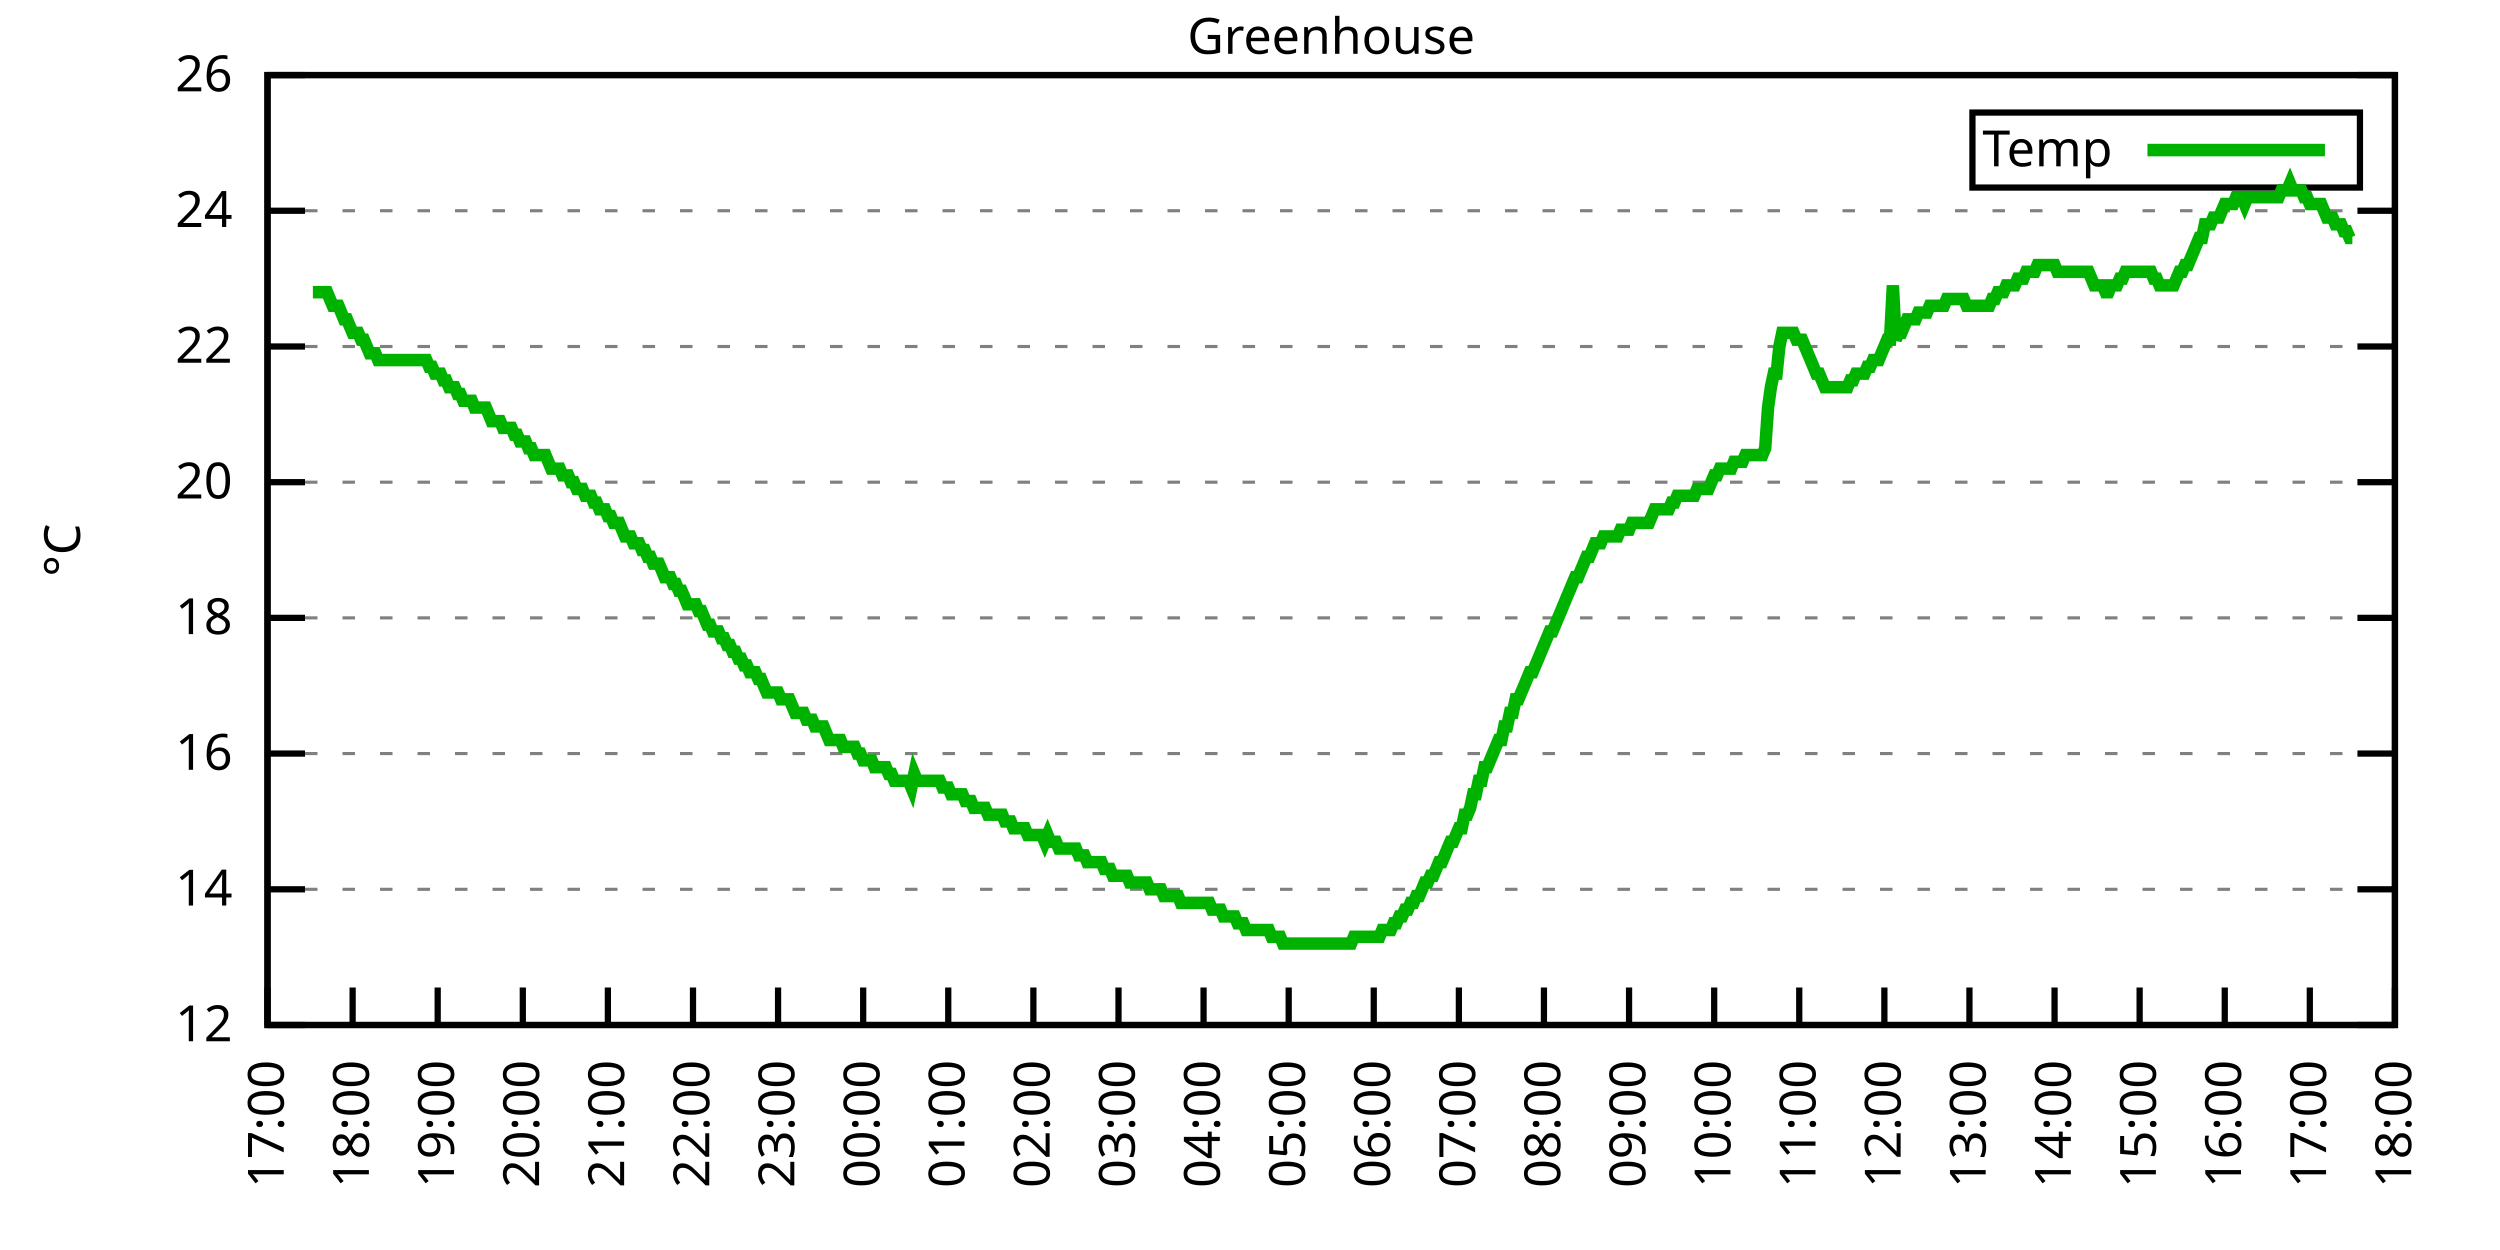
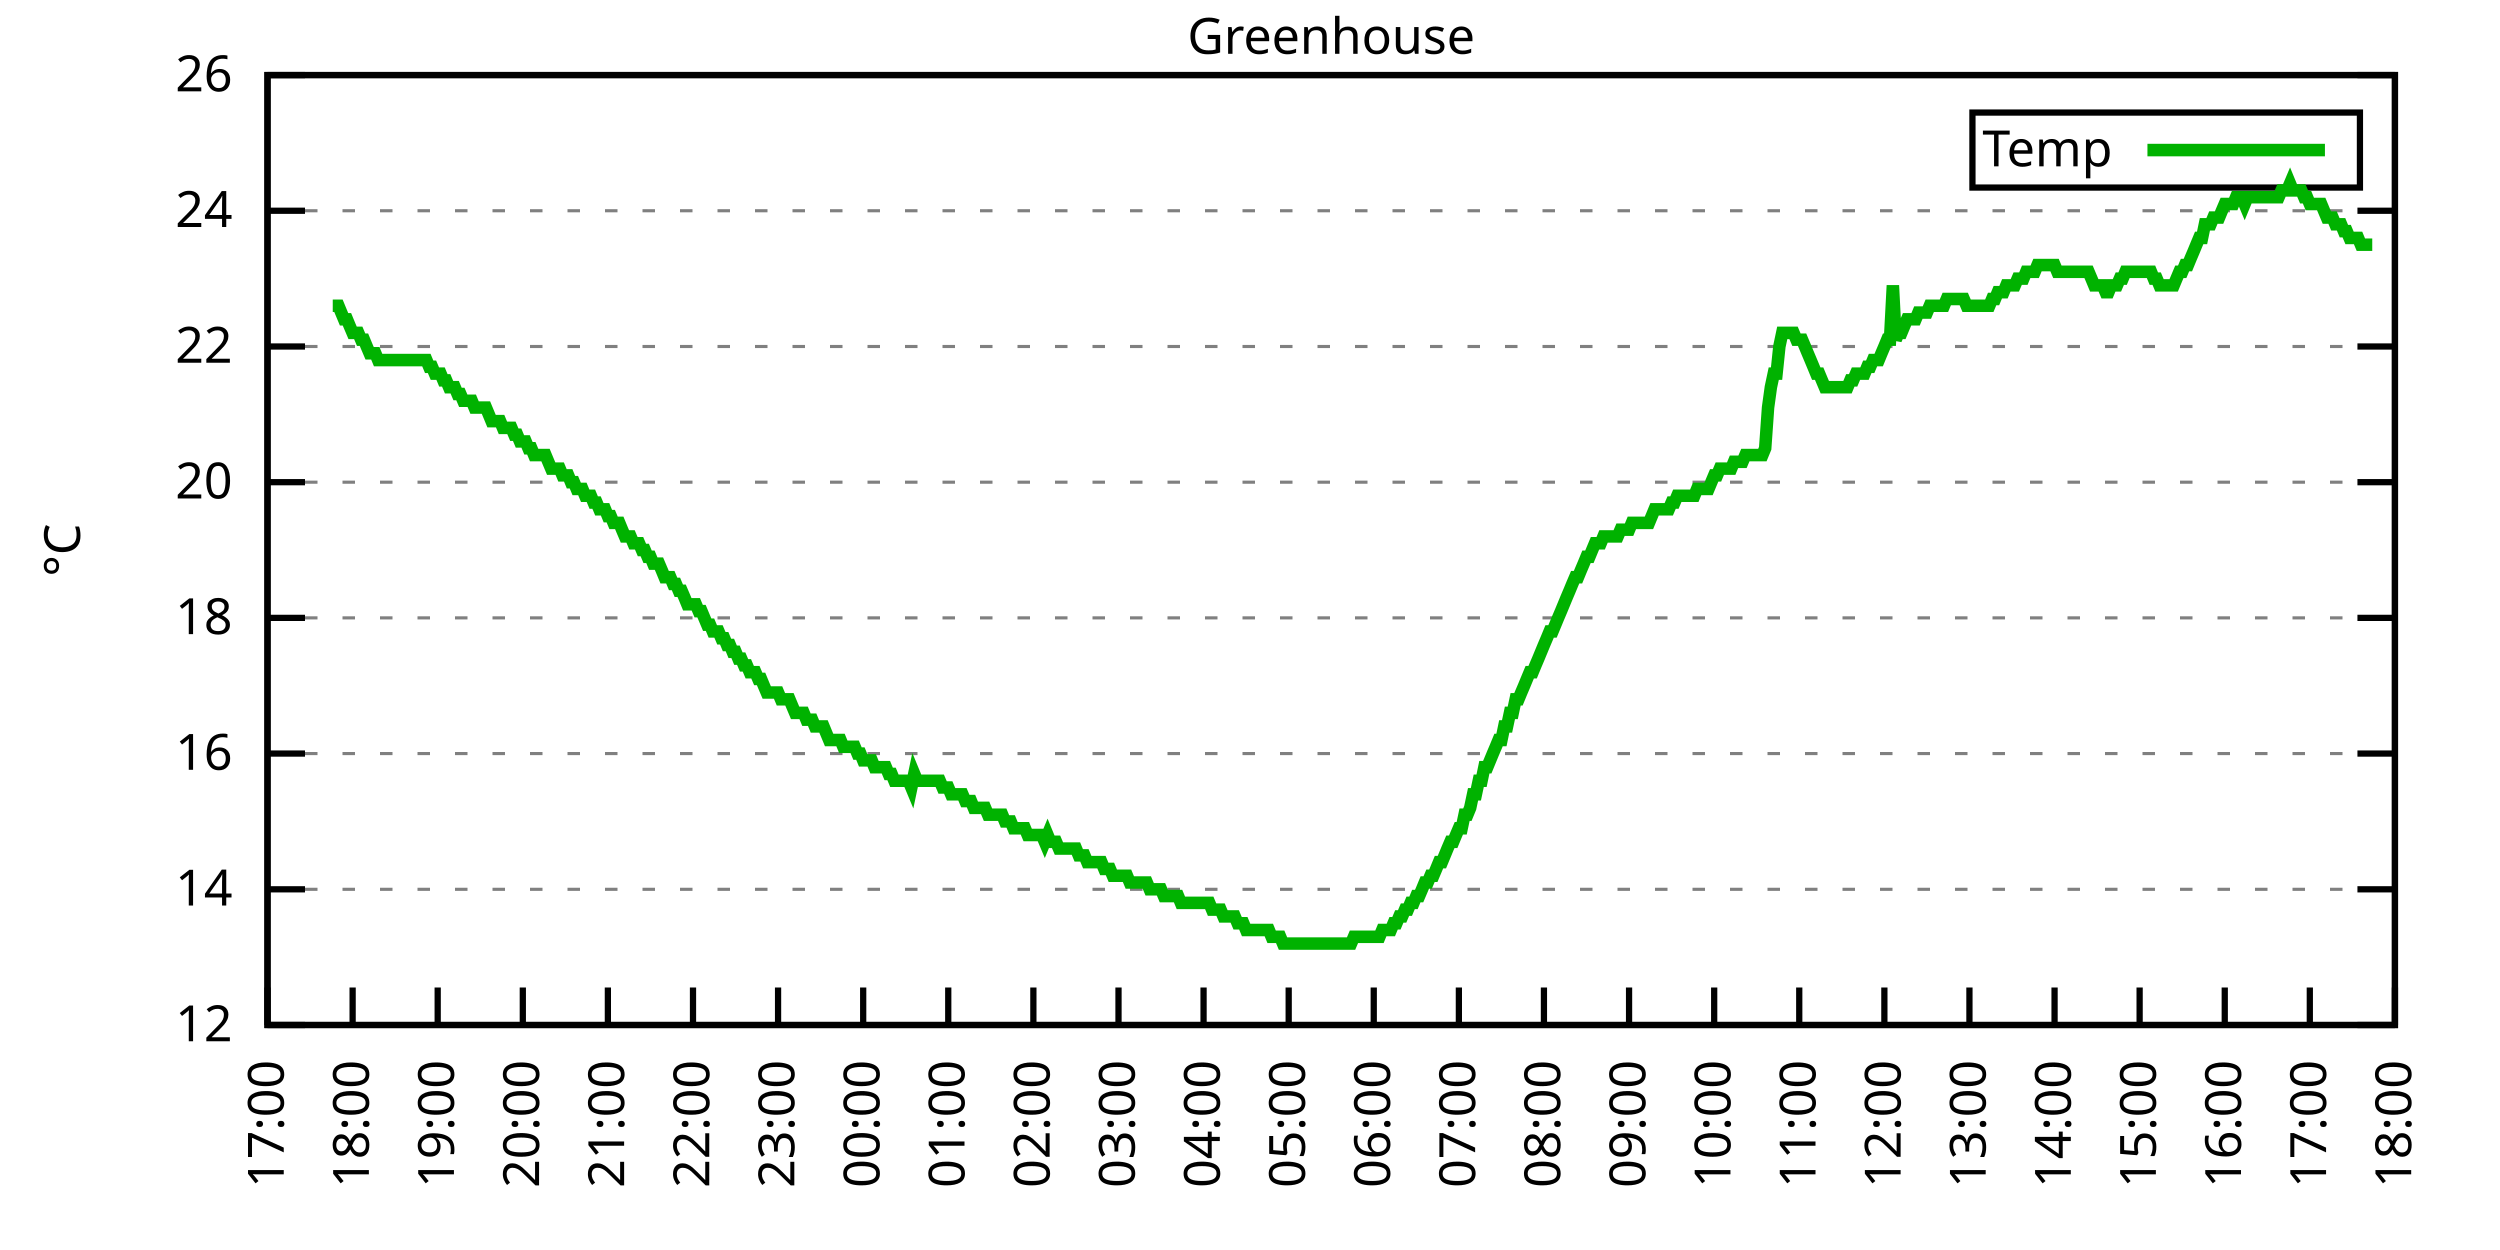
<svg xmlns="http://www.w3.org/2000/svg" xmlns:xlink="http://www.w3.org/1999/xlink" width="400" height="200" viewBox="0 0 400 200">
  <g id="gnuplot_canvas">
    <rect x="0" y="0" width="400" height="200" fill="none" />
    <defs>
      <circle id="gpDot" r="0.5" stroke-width="0.5" stroke="currentColor" />
      <path id="gpPt0" stroke-width="0.333" stroke="currentColor" d="M-1,0 h2 M0,-1 v2" />
      <path id="gpPt1" stroke-width="0.333" stroke="currentColor" d="M-1,-1 L1,1 M1,-1 L-1,1" />
      <path id="gpPt2" stroke-width="0.333" stroke="currentColor" d="M-1,0 L1,0 M0,-1 L0,1 M-1,-1 L1,1 M-1,1 L1,-1" />
      <rect id="gpPt3" stroke-width="0.333" stroke="currentColor" x="-1" y="-1" width="2" height="2" />
      <rect id="gpPt4" stroke-width="0.333" stroke="currentColor" fill="currentColor" x="-1" y="-1" width="2" height="2" />
      <circle id="gpPt5" stroke-width="0.333" stroke="currentColor" cx="0" cy="0" r="1" />
      <use xlink:href="#gpPt5" id="gpPt6" fill="currentColor" stroke="none" />
      <path id="gpPt7" stroke-width="0.333" stroke="currentColor" d="M0,-1.33 L-1.33,0.67 L1.33,0.67 z" />
      <use xlink:href="#gpPt7" id="gpPt8" fill="currentColor" stroke="none" />
      <use xlink:href="#gpPt7" id="gpPt9" stroke="currentColor" transform="rotate(180)" />
      <use xlink:href="#gpPt9" id="gpPt10" fill="currentColor" stroke="none" />
      <use xlink:href="#gpPt3" id="gpPt11" stroke="currentColor" transform="rotate(45)" />
      <use xlink:href="#gpPt11" id="gpPt12" fill="currentColor" stroke="none" />
      <path id="gpPt13" stroke-width="0.333" stroke="currentColor" d="M0,1.330 L1.265,0.411 L0.782,-1.067 L-0.782,-1.076 L-1.265,0.411 z" />
      <use xlink:href="#gpPt13" id="gpPt14" fill="currentColor" stroke="none" />
      <filter id="textbox" filterUnits="objectBoundingBox" x="0" y="0" height="1" width="1">
        <feFlood flood-color="white" flood-opacity="1" result="bgnd" />
        <feComposite in="SourceGraphic" in2="bgnd" operator="atop" />
      </filter>
      <filter id="greybox" filterUnits="objectBoundingBox" x="0" y="0" height="1" width="1">
        <feFlood flood-color="lightgrey" flood-opacity="1" result="grey" />
        <feComposite in="SourceGraphic" in2="grey" operator="atop" />
      </filter>
    </defs>
    <g fill="none" color="white" stroke="currentColor" stroke-width="1.00" stroke-linecap="butt" stroke-linejoin="miter">
</g>
    <g fill="none" color="black" stroke="currentColor" stroke-width="1.00" stroke-linecap="butt" stroke-linejoin="miter">
      <g stroke="none" shape-rendering="crispEdges">
        <polygon fill="rgb(255, 255, 255)" points="42.80,164.00 383.18,164.00 383.18,12.02 42.80,12.02 " />
      </g>
    </g>
    <g fill="none" color="black" stroke="currentColor" stroke-width="1.00" stroke-linecap="butt" stroke-linejoin="miter">
</g>
    <g fill="none" color="black" stroke="black" stroke-width="0.50" stroke-linecap="butt" stroke-linejoin="miter">
</g>
    <g fill="none" color="gray" stroke="currentColor" stroke-width="0.50" stroke-linecap="butt" stroke-linejoin="miter">
      <path stroke="gray" stroke-dasharray="2,4" class="gridline" d="M42.80,164.00 L383.19,164.00  " />
    </g>
    <g fill="none" color="gray" stroke="gray" stroke-width="1.00" stroke-linecap="butt" stroke-linejoin="miter">
</g>
    <g fill="none" color="black" stroke="currentColor" stroke-width="1.00" stroke-linecap="butt" stroke-linejoin="miter">
      <path stroke="black" d="M42.80,164.00 L48.80,164.00 M383.19,164.00 L377.19,164.00  " />
      <g transform="translate(37.20,166.60)" stroke="none" fill="black" font-family="Sans" font-size="8.00" text-anchor="end">
        <text>
          <tspan font-family="Sans"> 12</tspan>
        </text>
      </g>
    </g>
    <g fill="none" color="black" stroke="currentColor" stroke-width="1.00" stroke-linecap="butt" stroke-linejoin="miter">
</g>
    <g fill="none" color="black" stroke="black" stroke-width="0.50" stroke-linecap="butt" stroke-linejoin="miter">
</g>
    <g fill="none" color="gray" stroke="currentColor" stroke-width="0.50" stroke-linecap="butt" stroke-linejoin="miter">
      <path stroke="gray" stroke-dasharray="2,4" class="gridline" d="M42.80,142.29 L383.19,142.29  " />
    </g>
    <g fill="none" color="gray" stroke="gray" stroke-width="1.00" stroke-linecap="butt" stroke-linejoin="miter">
</g>
    <g fill="none" color="black" stroke="currentColor" stroke-width="1.00" stroke-linecap="butt" stroke-linejoin="miter">
      <path stroke="black" d="M42.80,142.29 L48.80,142.29 M383.19,142.29 L377.19,142.29  " />
      <g transform="translate(37.20,144.89)" stroke="none" fill="black" font-family="Sans" font-size="8.00" text-anchor="end">
        <text>
          <tspan font-family="Sans"> 14</tspan>
        </text>
      </g>
    </g>
    <g fill="none" color="black" stroke="currentColor" stroke-width="1.00" stroke-linecap="butt" stroke-linejoin="miter">
</g>
    <g fill="none" color="black" stroke="black" stroke-width="0.50" stroke-linecap="butt" stroke-linejoin="miter">
</g>
    <g fill="none" color="gray" stroke="currentColor" stroke-width="0.50" stroke-linecap="butt" stroke-linejoin="miter">
      <path stroke="gray" stroke-dasharray="2,4" class="gridline" d="M42.80,120.57 L383.19,120.57  " />
    </g>
    <g fill="none" color="gray" stroke="gray" stroke-width="1.00" stroke-linecap="butt" stroke-linejoin="miter">
</g>
    <g fill="none" color="black" stroke="currentColor" stroke-width="1.00" stroke-linecap="butt" stroke-linejoin="miter">
      <path stroke="black" d="M42.80,120.57 L48.80,120.57 M383.19,120.57 L377.19,120.57  " />
      <g transform="translate(37.20,123.17)" stroke="none" fill="black" font-family="Sans" font-size="8.00" text-anchor="end">
        <text>
          <tspan font-family="Sans"> 16</tspan>
        </text>
      </g>
    </g>
    <g fill="none" color="black" stroke="currentColor" stroke-width="1.00" stroke-linecap="butt" stroke-linejoin="miter">
</g>
    <g fill="none" color="black" stroke="black" stroke-width="0.50" stroke-linecap="butt" stroke-linejoin="miter">
</g>
    <g fill="none" color="gray" stroke="currentColor" stroke-width="0.50" stroke-linecap="butt" stroke-linejoin="miter">
      <path stroke="gray" stroke-dasharray="2,4" class="gridline" d="M42.80,98.86 L383.19,98.86  " />
    </g>
    <g fill="none" color="gray" stroke="gray" stroke-width="1.00" stroke-linecap="butt" stroke-linejoin="miter">
</g>
    <g fill="none" color="black" stroke="currentColor" stroke-width="1.00" stroke-linecap="butt" stroke-linejoin="miter">
      <path stroke="black" d="M42.80,98.86 L48.80,98.86 M383.19,98.86 L377.19,98.86  " />
      <g transform="translate(37.20,101.46)" stroke="none" fill="black" font-family="Sans" font-size="8.00" text-anchor="end">
        <text>
          <tspan font-family="Sans"> 18</tspan>
        </text>
      </g>
    </g>
    <g fill="none" color="black" stroke="currentColor" stroke-width="1.00" stroke-linecap="butt" stroke-linejoin="miter">
</g>
    <g fill="none" color="black" stroke="black" stroke-width="0.50" stroke-linecap="butt" stroke-linejoin="miter">
</g>
    <g fill="none" color="gray" stroke="currentColor" stroke-width="0.50" stroke-linecap="butt" stroke-linejoin="miter">
      <path stroke="gray" stroke-dasharray="2,4" class="gridline" d="M42.80,77.15 L383.19,77.15  " />
    </g>
    <g fill="none" color="gray" stroke="gray" stroke-width="1.00" stroke-linecap="butt" stroke-linejoin="miter">
</g>
    <g fill="none" color="black" stroke="currentColor" stroke-width="1.00" stroke-linecap="butt" stroke-linejoin="miter">
      <path stroke="black" d="M42.80,77.15 L48.80,77.15 M383.19,77.15 L377.19,77.15  " />
      <g transform="translate(37.20,79.75)" stroke="none" fill="black" font-family="Sans" font-size="8.00" text-anchor="end">
        <text>
          <tspan font-family="Sans"> 20</tspan>
        </text>
      </g>
    </g>
    <g fill="none" color="black" stroke="currentColor" stroke-width="1.00" stroke-linecap="butt" stroke-linejoin="miter">
</g>
    <g fill="none" color="black" stroke="black" stroke-width="0.50" stroke-linecap="butt" stroke-linejoin="miter">
</g>
    <g fill="none" color="gray" stroke="currentColor" stroke-width="0.50" stroke-linecap="butt" stroke-linejoin="miter">
      <path stroke="gray" stroke-dasharray="2,4" class="gridline" d="M42.80,55.44 L383.19,55.44  " />
    </g>
    <g fill="none" color="gray" stroke="gray" stroke-width="1.00" stroke-linecap="butt" stroke-linejoin="miter">
</g>
    <g fill="none" color="black" stroke="currentColor" stroke-width="1.00" stroke-linecap="butt" stroke-linejoin="miter">
      <path stroke="black" d="M42.80,55.44 L48.80,55.44 M383.19,55.44 L377.19,55.44  " />
      <g transform="translate(37.20,58.04)" stroke="none" fill="black" font-family="Sans" font-size="8.00" text-anchor="end">
        <text>
          <tspan font-family="Sans"> 22</tspan>
        </text>
      </g>
    </g>
    <g fill="none" color="black" stroke="currentColor" stroke-width="1.00" stroke-linecap="butt" stroke-linejoin="miter">
</g>
    <g fill="none" color="black" stroke="black" stroke-width="0.50" stroke-linecap="butt" stroke-linejoin="miter">
</g>
    <g fill="none" color="gray" stroke="currentColor" stroke-width="0.50" stroke-linecap="butt" stroke-linejoin="miter">
      <path stroke="gray" stroke-dasharray="2,4" class="gridline" d="M42.80,33.72 L383.19,33.72  " />
    </g>
    <g fill="none" color="gray" stroke="gray" stroke-width="1.00" stroke-linecap="butt" stroke-linejoin="miter">
</g>
    <g fill="none" color="black" stroke="currentColor" stroke-width="1.00" stroke-linecap="butt" stroke-linejoin="miter">
      <path stroke="black" d="M42.80,33.72 L48.80,33.72 M383.19,33.72 L377.19,33.72  " />
      <g transform="translate(37.20,36.32)" stroke="none" fill="black" font-family="Sans" font-size="8.00" text-anchor="end">
        <text>
          <tspan font-family="Sans"> 24</tspan>
        </text>
      </g>
    </g>
    <g fill="none" color="black" stroke="currentColor" stroke-width="1.00" stroke-linecap="butt" stroke-linejoin="miter">
</g>
    <g fill="none" color="black" stroke="black" stroke-width="0.50" stroke-linecap="butt" stroke-linejoin="miter">
</g>
    <g fill="none" color="gray" stroke="currentColor" stroke-width="0.50" stroke-linecap="butt" stroke-linejoin="miter">
      <path stroke="gray" stroke-dasharray="2,4" class="gridline" d="M42.80,12.01 L383.19,12.01  " />
    </g>
    <g fill="none" color="gray" stroke="gray" stroke-width="1.00" stroke-linecap="butt" stroke-linejoin="miter">
</g>
    <g fill="none" color="black" stroke="currentColor" stroke-width="1.00" stroke-linecap="butt" stroke-linejoin="miter">
      <path stroke="black" d="M42.80,12.01 L48.80,12.01 M383.19,12.01 L377.19,12.01  " />
      <g transform="translate(37.20,14.61)" stroke="none" fill="black" font-family="Sans" font-size="8.00" text-anchor="end">
        <text>
          <tspan font-family="Sans"> 26</tspan>
        </text>
      </g>
    </g>
    <g fill="none" color="black" stroke="currentColor" stroke-width="1.00" stroke-linecap="butt" stroke-linejoin="miter">
      <path stroke="black" d="M42.80,164.00 L42.80,158.00  " />
      <g transform="translate(45.40,169.60) rotate(270.00)" stroke="none" fill="black" font-family="Sans" font-size="8.00" text-anchor="end">
        <text>
          <tspan font-family="Sans">17:00</tspan>
        </text>
      </g>
    </g>
    <g fill="none" color="black" stroke="currentColor" stroke-width="1.00" stroke-linecap="butt" stroke-linejoin="miter">
      <path stroke="black" d="M56.42,164.00 L56.42,158.00  " />
      <g transform="translate(59.02,169.60) rotate(270.00)" stroke="none" fill="black" font-family="Sans" font-size="8.00" text-anchor="end">
        <text>
          <tspan font-family="Sans">18:00</tspan>
        </text>
      </g>
    </g>
    <g fill="none" color="black" stroke="currentColor" stroke-width="1.00" stroke-linecap="butt" stroke-linejoin="miter">
      <path stroke="black" d="M70.03,164.00 L70.03,158.00  " />
      <g transform="translate(72.63,169.60) rotate(270.00)" stroke="none" fill="black" font-family="Sans" font-size="8.00" text-anchor="end">
        <text>
          <tspan font-family="Sans">19:00</tspan>
        </text>
      </g>
    </g>
    <g fill="none" color="black" stroke="currentColor" stroke-width="1.00" stroke-linecap="butt" stroke-linejoin="miter">
      <path stroke="black" d="M83.65,164.00 L83.65,158.00  " />
      <g transform="translate(86.25,169.60) rotate(270.00)" stroke="none" fill="black" font-family="Sans" font-size="8.00" text-anchor="end">
        <text>
          <tspan font-family="Sans">20:00</tspan>
        </text>
      </g>
    </g>
    <g fill="none" color="black" stroke="currentColor" stroke-width="1.00" stroke-linecap="butt" stroke-linejoin="miter">
      <path stroke="black" d="M97.26,164.00 L97.26,158.00  " />
      <g transform="translate(99.86,169.60) rotate(270.00)" stroke="none" fill="black" font-family="Sans" font-size="8.00" text-anchor="end">
        <text>
          <tspan font-family="Sans">21:00</tspan>
        </text>
      </g>
    </g>
    <g fill="none" color="black" stroke="currentColor" stroke-width="1.00" stroke-linecap="butt" stroke-linejoin="miter">
      <path stroke="black" d="M110.88,164.00 L110.88,158.00  " />
      <g transform="translate(113.48,169.60) rotate(270.00)" stroke="none" fill="black" font-family="Sans" font-size="8.00" text-anchor="end">
        <text>
          <tspan font-family="Sans">22:00</tspan>
        </text>
      </g>
    </g>
    <g fill="none" color="black" stroke="currentColor" stroke-width="1.00" stroke-linecap="butt" stroke-linejoin="miter">
      <path stroke="black" d="M124.49,164.00 L124.49,158.00  " />
      <g transform="translate(127.09,169.60) rotate(270.00)" stroke="none" fill="black" font-family="Sans" font-size="8.00" text-anchor="end">
        <text>
          <tspan font-family="Sans">23:00</tspan>
        </text>
      </g>
    </g>
    <g fill="none" color="black" stroke="currentColor" stroke-width="1.00" stroke-linecap="butt" stroke-linejoin="miter">
      <path stroke="black" d="M138.11,164.00 L138.11,158.00  " />
      <g transform="translate(140.71,169.60) rotate(270.00)" stroke="none" fill="black" font-family="Sans" font-size="8.00" text-anchor="end">
        <text>
          <tspan font-family="Sans">00:00</tspan>
        </text>
      </g>
    </g>
    <g fill="none" color="black" stroke="currentColor" stroke-width="1.00" stroke-linecap="butt" stroke-linejoin="miter">
      <path stroke="black" d="M151.72,164.00 L151.72,158.00  " />
      <g transform="translate(154.32,169.60) rotate(270.00)" stroke="none" fill="black" font-family="Sans" font-size="8.00" text-anchor="end">
        <text>
          <tspan font-family="Sans">01:00</tspan>
        </text>
      </g>
    </g>
    <g fill="none" color="black" stroke="currentColor" stroke-width="1.00" stroke-linecap="butt" stroke-linejoin="miter">
      <path stroke="black" d="M165.34,164.00 L165.34,158.00  " />
      <g transform="translate(167.94,169.60) rotate(270.00)" stroke="none" fill="black" font-family="Sans" font-size="8.00" text-anchor="end">
        <text>
          <tspan font-family="Sans">02:00</tspan>
        </text>
      </g>
    </g>
    <g fill="none" color="black" stroke="currentColor" stroke-width="1.00" stroke-linecap="butt" stroke-linejoin="miter">
      <path stroke="black" d="M178.96,164.00 L178.96,158.00  " />
      <g transform="translate(181.56,169.60) rotate(270.00)" stroke="none" fill="black" font-family="Sans" font-size="8.00" text-anchor="end">
        <text>
          <tspan font-family="Sans">03:00</tspan>
        </text>
      </g>
    </g>
    <g fill="none" color="black" stroke="currentColor" stroke-width="1.00" stroke-linecap="butt" stroke-linejoin="miter">
      <path stroke="black" d="M192.57,164.00 L192.57,158.00  " />
      <g transform="translate(195.17,169.60) rotate(270.00)" stroke="none" fill="black" font-family="Sans" font-size="8.00" text-anchor="end">
        <text>
          <tspan font-family="Sans">04:00</tspan>
        </text>
      </g>
    </g>
    <g fill="none" color="black" stroke="currentColor" stroke-width="1.00" stroke-linecap="butt" stroke-linejoin="miter">
      <path stroke="black" d="M206.19,164.00 L206.19,158.00  " />
      <g transform="translate(208.79,169.60) rotate(270.00)" stroke="none" fill="black" font-family="Sans" font-size="8.00" text-anchor="end">
        <text>
          <tspan font-family="Sans">05:00</tspan>
        </text>
      </g>
    </g>
    <g fill="none" color="black" stroke="currentColor" stroke-width="1.00" stroke-linecap="butt" stroke-linejoin="miter">
      <path stroke="black" d="M219.80,164.00 L219.80,158.00  " />
      <g transform="translate(222.40,169.60) rotate(270.00)" stroke="none" fill="black" font-family="Sans" font-size="8.00" text-anchor="end">
        <text>
          <tspan font-family="Sans">06:00</tspan>
        </text>
      </g>
    </g>
    <g fill="none" color="black" stroke="currentColor" stroke-width="1.00" stroke-linecap="butt" stroke-linejoin="miter">
      <path stroke="black" d="M233.42,164.00 L233.42,158.00  " />
      <g transform="translate(236.02,169.60) rotate(270.00)" stroke="none" fill="black" font-family="Sans" font-size="8.00" text-anchor="end">
        <text>
          <tspan font-family="Sans">07:00</tspan>
        </text>
      </g>
    </g>
    <g fill="none" color="black" stroke="currentColor" stroke-width="1.00" stroke-linecap="butt" stroke-linejoin="miter">
      <path stroke="black" d="M247.03,164.00 L247.03,158.00  " />
      <g transform="translate(249.63,169.60) rotate(270.00)" stroke="none" fill="black" font-family="Sans" font-size="8.00" text-anchor="end">
        <text>
          <tspan font-family="Sans">08:00</tspan>
        </text>
      </g>
    </g>
    <g fill="none" color="black" stroke="currentColor" stroke-width="1.00" stroke-linecap="butt" stroke-linejoin="miter">
      <path stroke="black" d="M260.65,164.00 L260.65,158.00  " />
      <g transform="translate(263.25,169.60) rotate(270.00)" stroke="none" fill="black" font-family="Sans" font-size="8.00" text-anchor="end">
        <text>
          <tspan font-family="Sans">09:00</tspan>
        </text>
      </g>
    </g>
    <g fill="none" color="black" stroke="currentColor" stroke-width="1.00" stroke-linecap="butt" stroke-linejoin="miter">
      <path stroke="black" d="M274.27,164.00 L274.27,158.00  " />
      <g transform="translate(276.87,169.60) rotate(270.00)" stroke="none" fill="black" font-family="Sans" font-size="8.00" text-anchor="end">
        <text>
          <tspan font-family="Sans">10:00</tspan>
        </text>
      </g>
    </g>
    <g fill="none" color="black" stroke="currentColor" stroke-width="1.00" stroke-linecap="butt" stroke-linejoin="miter">
      <path stroke="black" d="M287.88,164.00 L287.88,158.00  " />
      <g transform="translate(290.48,169.60) rotate(270.00)" stroke="none" fill="black" font-family="Sans" font-size="8.00" text-anchor="end">
        <text>
          <tspan font-family="Sans">11:00</tspan>
        </text>
      </g>
    </g>
    <g fill="none" color="black" stroke="currentColor" stroke-width="1.00" stroke-linecap="butt" stroke-linejoin="miter">
      <path stroke="black" d="M301.50,164.00 L301.50,158.00  " />
      <g transform="translate(304.10,169.60) rotate(270.00)" stroke="none" fill="black" font-family="Sans" font-size="8.00" text-anchor="end">
        <text>
          <tspan font-family="Sans">12:00</tspan>
        </text>
      </g>
    </g>
    <g fill="none" color="black" stroke="currentColor" stroke-width="1.00" stroke-linecap="butt" stroke-linejoin="miter">
      <path stroke="black" d="M315.11,164.00 L315.11,158.00  " />
      <g transform="translate(317.71,169.60) rotate(270.00)" stroke="none" fill="black" font-family="Sans" font-size="8.00" text-anchor="end">
        <text>
          <tspan font-family="Sans">13:00</tspan>
        </text>
      </g>
    </g>
    <g fill="none" color="black" stroke="currentColor" stroke-width="1.00" stroke-linecap="butt" stroke-linejoin="miter">
      <path stroke="black" d="M328.73,164.00 L328.73,158.00  " />
      <g transform="translate(331.33,169.60) rotate(270.00)" stroke="none" fill="black" font-family="Sans" font-size="8.00" text-anchor="end">
        <text>
          <tspan font-family="Sans">14:00</tspan>
        </text>
      </g>
    </g>
    <g fill="none" color="black" stroke="currentColor" stroke-width="1.00" stroke-linecap="butt" stroke-linejoin="miter">
      <path stroke="black" d="M342.34,164.00 L342.34,158.00  " />
      <g transform="translate(344.94,169.60) rotate(270.00)" stroke="none" fill="black" font-family="Sans" font-size="8.00" text-anchor="end">
        <text>
          <tspan font-family="Sans">15:00</tspan>
        </text>
      </g>
    </g>
    <g fill="none" color="black" stroke="currentColor" stroke-width="1.00" stroke-linecap="butt" stroke-linejoin="miter">
      <path stroke="black" d="M355.96,164.00 L355.96,158.00  " />
      <g transform="translate(358.56,169.60) rotate(270.00)" stroke="none" fill="black" font-family="Sans" font-size="8.00" text-anchor="end">
        <text>
          <tspan font-family="Sans">16:00</tspan>
        </text>
      </g>
    </g>
    <g fill="none" color="black" stroke="currentColor" stroke-width="1.00" stroke-linecap="butt" stroke-linejoin="miter">
      <path stroke="black" d="M369.57,164.00 L369.57,158.00  " />
      <g transform="translate(372.17,169.60) rotate(270.00)" stroke="none" fill="black" font-family="Sans" font-size="8.00" text-anchor="end">
        <text>
          <tspan font-family="Sans">17:00</tspan>
        </text>
      </g>
    </g>
    <g fill="none" color="black" stroke="currentColor" stroke-width="1.00" stroke-linecap="butt" stroke-linejoin="miter">
      <path stroke="black" d="M383.19,164.00 L383.19,158.00  " />
      <g transform="translate(385.79,169.60) rotate(270.00)" stroke="none" fill="black" font-family="Sans" font-size="8.00" text-anchor="end">
        <text>
          <tspan font-family="Sans">18:00</tspan>
        </text>
      </g>
    </g>
    <g fill="none" color="black" stroke="currentColor" stroke-width="1.00" stroke-linecap="butt" stroke-linejoin="miter">
</g>
    <g fill="none" color="black" stroke="currentColor" stroke-width="1.00" stroke-linecap="butt" stroke-linejoin="miter">
      <path stroke="black" d="M42.80,12.01 L42.80,164.00 L383.19,164.00 L383.19,12.01 L42.80,12.01 Z  " />
    </g>
    <g fill="none" color="black" stroke="currentColor" stroke-width="1.00" stroke-linecap="butt" stroke-linejoin="miter">
</g>
    <g fill="none" color="black" stroke="currentColor" stroke-width="1.00" stroke-linecap="butt" stroke-linejoin="miter">
      <path stroke="black" d="M315.59,30.01 L315.59,18.01 L377.59,18.01 L377.59,30.01 L315.59,30.01 Z  " />
    </g>
    <g id="Greenhouse_plot_1">
      <g fill="none" color="white" stroke="black" stroke-width="2.00" stroke-linecap="butt" stroke-linejoin="miter">
</g>
      <g fill="none" color="black" stroke="currentColor" stroke-width="2.00" stroke-linecap="butt" stroke-linejoin="miter">
        <g transform="translate(337.99,26.61)" stroke="none" fill="black" font-family="Sans" font-size="8.00" text-anchor="end">
          <text>
            <tspan font-family="Sans">Temp</tspan>
          </text>
        </g>
      </g>
      <g fill="none" color="black" stroke="currentColor" stroke-width="2.00" stroke-linecap="butt" stroke-linejoin="miter">
-         <path stroke="rgb(  0, 178,   0)" d="M343.59,24.01 L371.99,24.01 M50.06,46.75 L50.52,46.75 L50.97,46.75 L51.42,46.75 L51.88,46.75 L52.33,46.75   L52.78,47.84 L53.24,48.92 L53.69,48.92 L54.15,48.92 L54.60,50.01 L55.05,51.09 L55.51,51.09 L55.96,52.18   L56.42,53.26 L56.87,53.26 L57.32,53.26 L57.78,54.35 L58.23,54.35 L58.68,55.44 L59.14,56.52 L59.59,56.52   L60.05,56.52 L60.50,57.61 L60.95,57.61 L61.41,57.61 L61.86,57.61 L62.32,57.61 L62.77,57.61 L63.22,57.61   L63.68,57.61 L64.13,57.61 L64.58,57.61 L65.04,57.61 L65.49,57.61 L65.95,57.61 L66.40,57.61 L66.85,57.61   L67.31,57.61 L67.76,57.61 L68.22,57.61 L68.67,58.69 L69.12,58.69 L69.58,59.78 L70.03,59.78 L70.49,59.78   L70.94,60.86 L71.39,60.86 L71.85,61.95 L72.30,61.95 L72.75,61.95 L73.21,63.04 L73.66,63.04 L74.12,64.12   L74.57,64.12 L75.02,64.12 L75.48,64.12 L75.93,65.21 L76.39,65.21 L76.84,65.21 L77.29,65.21 L77.75,65.21   L78.20,66.29 L78.65,67.38 L79.11,67.38 L79.56,67.38 L80.02,67.38 L80.47,68.46 L80.92,68.46 L81.38,68.46   L81.83,68.46 L82.29,69.55 L82.74,69.55 L83.19,70.63 L83.65,70.63 L84.10,70.63 L84.55,71.72 L85.01,71.72   L85.46,72.81 L85.92,72.81 L86.37,72.81 L86.82,72.81 L87.28,72.81 L87.73,73.89 L88.19,74.98 L88.64,74.98   L89.09,74.98 L89.55,74.98 L90.00,76.06 L90.45,76.06 L90.91,76.06 L91.36,77.15 L91.82,77.15 L92.27,78.23   L92.72,78.23 L93.18,78.23 L93.63,79.32 L94.09,79.32 L94.54,79.32 L94.99,80.41 L95.45,80.41 L95.90,81.49   L96.35,81.49 L96.81,81.49 L97.26,82.58 L97.72,82.58 L98.17,83.66 L98.62,83.66 L99.08,83.66 L99.53,84.75   L99.99,85.83 L100.44,85.83 L100.89,85.83 L101.35,86.92 L101.80,86.92 L102.25,86.92 L102.71,88.00 L103.16,88.00   L103.62,89.09 L104.07,89.09 L104.52,90.18 L104.98,90.18 L105.43,90.18 L105.89,91.26 L106.34,92.35 L106.79,92.35   L107.25,92.35 L107.70,93.43 L108.15,93.43 L108.61,94.52 L109.06,94.52 L109.52,95.60 L109.97,96.69 L110.42,96.69   L110.88,96.69 L111.33,96.69 L111.79,97.78 L112.24,97.78 L112.69,98.86 L113.15,99.95 L113.60,99.95 L114.05,101.03   L114.51,101.03 L114.96,101.03 L115.42,102.12 L115.87,102.12 L116.32,103.20 L116.78,103.20 L117.23,104.29 L117.69,104.29   L118.14,105.38 L118.59,105.38 L119.05,106.46 L119.50,106.46 L119.96,107.55 L120.41,107.55 L120.86,107.55 L121.32,108.63   L121.77,108.63 L122.22,109.72 L122.68,110.80 L123.13,110.80 L123.59,110.80 L124.04,110.80 L124.49,110.80 L124.95,111.89   L125.40,111.89 L125.86,111.89 L126.31,111.89 L126.76,112.97 L127.22,114.06 L127.67,114.06 L128.12,114.06 L128.58,114.06   L129.03,115.15 L129.49,115.15 L129.94,115.15 L130.39,116.23 L130.85,116.23 L131.30,116.23 L131.76,116.23 L132.21,117.32   L132.66,118.40 L133.12,118.40 L133.57,118.40 L134.02,118.40 L134.48,118.40 L134.93,119.49 L135.39,119.49 L135.84,119.49   L136.29,119.49 L136.75,119.49 L137.20,120.57 L137.66,120.57 L138.11,121.66 L138.56,121.66 L139.02,121.66 L139.47,121.66   L139.92,122.75 L140.38,122.75 L140.83,122.75 L141.29,122.75 L141.74,122.75 L142.19,123.83 L142.65,123.83 L143.10,124.92   L143.56,124.92 L144.01,124.92 L144.46,124.92 L144.92,124.92 L145.37,124.92 L145.82,126.00 L146.28,123.83 L146.73,124.92   L147.19,124.92 L147.64,124.92 L148.09,124.92 L148.55,124.92 L149.00,124.92 L149.46,124.92 L149.91,124.92 L150.36,124.92   L150.82,126.00 L151.27,126.00 L151.72,126.00 L152.18,127.09 L152.63,127.09 L153.09,127.09 L153.54,127.09 L153.99,127.09   L154.45,128.17 L154.90,128.17 L155.36,128.17 L155.81,129.26 L156.26,129.26 L156.72,129.26 L157.17,129.26 L157.62,129.26   L158.08,130.35 L158.53,130.35 L158.99,130.35 L159.44,130.35 L159.89,130.35 L160.35,130.35 L160.80,131.43 L161.26,131.43   L161.71,131.43 L162.16,132.52 L162.62,132.52 L163.07,132.52 L163.52,132.52 L163.98,132.52 L164.43,133.60 L164.89,133.60   L165.34,133.60 L165.79,133.60 L166.25,133.60 L166.70,133.60 L167.16,134.69 L167.61,133.60 L168.06,134.69 L168.52,134.69   L168.97,134.69 L169.43,135.77 L169.88,135.77 L170.33,135.77 L170.79,135.77 L171.24,135.77 L171.69,135.77 L172.15,135.77   L172.60,136.86 L173.06,136.86 L173.51,136.86 L173.96,137.94 L174.42,137.94 L174.87,137.94 L175.33,137.94 L175.78,137.94   L176.23,137.94 L176.69,139.03 L177.14,139.03 L177.59,139.03 L178.05,140.12 L178.50,140.12 L178.96,140.12 L179.41,140.12   L179.86,140.12 L180.32,140.12 L180.77,141.20 L181.23,141.20 L181.68,141.20 L182.13,141.20 L182.59,141.20 L183.04,141.20   L183.49,141.20 L183.95,142.29 L184.40,142.29 L184.86,142.29 L185.31,142.29 L185.76,142.29 L186.22,143.37 L186.67,143.37   L187.13,143.37 L187.58,143.37 L188.03,143.37 L188.49,143.37 L188.94,144.46 L189.39,144.46 L189.85,144.46 L190.30,144.46   L190.76,144.46 L191.21,144.46 L191.66,144.46 L192.12,144.46 L192.57,144.46 L193.03,144.46 L193.48,144.46 L193.93,145.54   L194.39,145.54 L194.84,145.54 L195.29,145.54 L195.75,146.63 L196.20,146.63 L196.66,146.63 L197.11,146.63 L197.56,146.63   L198.02,147.72 L198.47,147.72 L198.93,147.72 L199.38,148.80 L199.83,148.80 L200.29,148.80 L200.74,148.80 L201.19,148.80   L201.65,148.80 L202.10,148.80 L202.56,148.80 L203.01,148.80 L203.46,149.89 L203.92,149.89 L204.37,149.89 L204.83,149.89   L205.28,150.97 L205.73,150.97 L206.19,150.97 L206.64,150.97 L207.09,150.97 L207.55,150.97 L208.00,150.97 L208.46,150.97   L208.91,150.97 L209.36,150.97 L209.82,150.97 L210.27,150.97 L210.73,150.97 L211.18,150.97 L211.63,150.97 L212.09,150.97   L212.54,150.97 L213.00,150.97 L213.45,150.97 L213.90,150.97 L214.36,150.97 L214.81,150.97 L215.26,150.97 L215.72,150.97   L216.17,150.97 L216.63,149.89 L217.08,149.89 L217.53,149.89 L217.99,149.89 L218.44,149.89 L218.90,149.89 L219.35,149.89   L219.80,149.89 L220.26,149.89 L220.71,149.89 L221.16,148.80 L221.62,148.80 L222.07,148.80 L222.53,148.80 L222.98,147.72   L223.43,147.72 L223.89,146.63 L224.34,146.63 L224.80,145.54 L225.25,145.54 L225.70,144.46 L226.16,144.46 L226.61,143.37   L227.06,143.37 L227.52,142.29 L227.97,141.20 L228.43,141.20 L228.88,140.12 L229.33,140.12 L229.79,139.03 L230.24,137.94   L230.70,137.94 L231.15,136.86 L231.60,135.77 L232.06,134.69 L232.51,134.69 L232.96,133.60 L233.42,132.52 L233.87,132.52   L234.33,130.35 L234.78,130.35 L235.23,129.26 L235.69,127.09 L236.14,127.09 L236.60,124.92 L237.05,124.92 L237.50,122.75   L237.96,122.75 L238.41,121.66 L238.86,120.57 L239.32,119.49 L239.77,118.40 L240.23,118.40 L240.68,116.23 L241.13,116.23   L241.59,114.06 L242.04,114.06 L242.50,111.89 L242.95,111.89 L243.40,110.80 L243.86,109.72 L244.31,108.63 L244.76,107.55   L245.22,107.55 L245.67,106.46 L246.13,105.38 L246.58,104.29 L247.03,103.20 L247.49,102.12 L247.94,101.03 L248.40,101.03   L248.85,99.95 L249.30,98.86 L249.76,97.78 L250.21,96.69 L250.66,95.60 L251.12,94.52 L251.57,93.43 L252.03,92.35   L252.48,92.35 L252.93,91.26 L253.39,90.18 L253.84,89.09 L254.30,89.09 L254.75,88.00 L255.20,86.92 L255.66,86.92   L256.11,86.92 L256.56,85.83 L257.02,85.83 L257.47,85.83 L257.93,85.83 L258.38,85.83 L258.83,85.83 L259.29,84.75   L259.74,84.75 L260.20,84.75 L260.65,84.75 L261.10,83.66 L261.56,83.66 L262.01,83.66 L262.47,83.66 L262.92,83.66   L263.37,83.66 L263.83,83.66 L264.28,82.58 L264.73,81.49 L265.19,81.49 L265.64,81.49 L266.10,81.49 L266.55,81.49   L267.00,81.49 L267.46,80.41 L267.91,80.41 L268.37,79.32 L268.82,79.32 L269.27,79.32 L269.73,79.32 L270.18,79.32   L270.63,79.32 L271.09,79.32 L271.54,78.23 L272.00,78.23 L272.45,78.23 L272.90,78.23 L273.36,78.23 L273.81,77.15   L274.27,76.06 L274.72,76.06 L275.17,74.98 L275.63,74.98 L276.08,74.98 L276.53,74.98 L276.99,74.98 L277.44,73.89   L277.90,73.89 L278.35,73.89 L278.80,73.89 L279.26,72.81 L279.71,72.81 L280.17,72.81 L280.62,72.81 L281.07,72.81   L281.53,72.81 L281.98,72.81 L282.43,71.72 L282.89,65.21 L283.34,61.95 L283.80,59.78 L284.25,59.78 L284.70,55.44   L285.16,53.26 L285.61,53.26 L286.07,53.26 L286.52,53.26 L286.97,53.26 L287.43,54.35 L287.88,54.35 L288.33,54.35   L288.79,55.44 L289.24,56.52 L289.70,57.61 L290.15,58.69 L290.60,59.78 L291.06,59.78 L291.51,60.86 L291.97,61.95   L292.42,61.95 L292.87,61.95 L293.33,61.95 L293.78,61.95 L294.23,61.95 L294.69,61.95 L295.14,61.95 L295.60,61.95   L296.05,60.86 L296.50,60.86 L296.96,59.78 L297.41,59.78 L297.87,59.78 L298.32,59.78 L298.77,58.69 L299.23,58.69   L299.68,57.61 L300.13,57.61 L300.59,57.61 L301.04,56.52 L301.50,55.44 L301.95,54.35 L302.40,54.35 L302.86,45.66   L303.31,54.35 L303.77,53.26 L304.22,53.26 L304.67,52.18 L305.13,51.09 L305.58,51.09 L306.03,51.09 L306.49,51.09   L306.94,50.01 L307.40,50.01 L307.85,50.01 L308.30,50.01 L308.76,48.92 L309.21,48.92 L309.67,48.92 L310.12,48.92   L310.57,48.92 L311.03,48.92 L311.48,47.84 L311.94,47.84 L312.39,47.84 L312.84,47.84 L313.30,47.84 L313.75,47.84   L314.20,47.84 L314.66,48.92 L315.11,48.92 L315.57,48.92 L316.02,48.92 L316.47,48.92 L316.93,48.92 L317.38,48.92   L317.84,48.92 L318.29,48.92 L318.74,47.84 L319.20,47.84 L319.65,46.75 L320.10,46.75 L320.56,46.75 L321.01,45.66   L321.47,45.66 L321.92,45.66 L322.37,45.66 L322.83,44.58 L323.28,44.58 L323.74,44.58 L324.19,43.49 L324.64,43.49   L325.10,43.49 L325.55,43.49 L326.00,42.41 L326.46,42.41 L326.91,42.41 L327.37,42.41 L327.82,42.41 L328.27,42.41   L328.73,42.41 L329.18,43.49 L329.64,43.49 L330.09,43.49 L330.54,43.49 L331.00,43.49 L331.45,43.49 L331.90,43.49   L332.36,43.49 L332.81,43.49 L333.27,43.49 L333.72,43.49 L334.17,43.49 L334.63,44.58 L335.08,45.66 L335.54,45.66   L335.99,45.66 L336.44,45.66 L336.90,46.75 L337.35,46.75 L337.80,45.66 L338.26,45.66 L338.71,45.66 L339.17,44.58   L339.62,44.58 L340.07,43.49 L340.53,43.49 L340.98,43.49 L341.44,43.49 L341.89,43.49 L342.34,43.49 L342.80,43.49   L343.25,43.49 L343.70,43.49 L344.16,43.49 L344.61,44.58 L345.07,44.58 L345.52,45.66 L345.97,45.66 L346.43,45.66   L346.88,45.66 L347.34,45.66 L347.79,45.66 L348.24,44.58 L348.70,43.49 L349.15,43.49 L349.60,42.41 L350.06,42.41   L350.51,41.32 L350.97,40.24 L351.42,39.15 L351.87,38.07 L352.33,38.07 L352.78,35.89 L353.24,35.89 L353.69,35.89   L354.14,34.81 L354.60,34.81 L355.05,34.81 L355.50,33.72 L355.96,32.64 L356.41,32.64 L356.87,32.64 L357.32,32.64   L357.77,31.55 L358.23,31.55 L358.68,31.55 L359.14,32.64 L359.59,31.55 L360.04,31.55 L360.50,31.55 L360.95,31.55   L361.41,31.55 L361.86,31.55 L362.31,31.55 L362.77,31.55 L363.22,31.55 L363.67,31.55 L364.13,31.55 L364.58,31.55   L365.04,30.47 L365.49,30.47 L365.94,30.47 L366.40,29.38 L366.85,30.47 L367.31,30.47 L367.76,30.47 L368.21,30.47   L368.67,31.55 L369.12,31.55 L369.57,32.64 L370.03,32.64 L370.48,32.64 L370.94,32.64 L371.39,32.64 L371.84,33.72   L372.30,34.81 L372.75,34.81 L373.21,34.81 L373.66,35.89 L374.11,35.89 L374.57,35.89 L375.02,36.98 L375.47,36.98   L375.93,38.07 L376.38,38.07  " />
+         <path stroke="rgb(  0, 178,   0)" d="M343.59,24.01 L371.99,24.01 M53.24,48.92 L53.69,48.92 L54.15,48.92 L54.60,50.01 L55.05,51.09 L55.51,51.09   L55.96,52.18 L56.42,53.26 L56.87,53.26 L57.32,53.26 L57.78,54.35 L58.23,54.35 L58.68,55.44 L59.14,56.52   L59.59,56.52 L60.05,56.52 L60.50,57.61 L60.95,57.61 L61.41,57.61 L61.86,57.61 L62.32,57.61 L62.77,57.61   L63.22,57.61 L63.68,57.61 L64.13,57.61 L64.58,57.61 L65.04,57.61 L65.49,57.61 L65.95,57.61 L66.40,57.61   L66.85,57.61 L67.31,57.61 L67.76,57.61 L68.22,57.61 L68.67,58.69 L69.12,58.69 L69.58,59.78 L70.03,59.78   L70.49,59.78 L70.94,60.86 L71.39,60.86 L71.85,61.95 L72.30,61.95 L72.75,61.95 L73.21,63.04 L73.66,63.04   L74.12,64.12 L74.57,64.12 L75.02,64.12 L75.48,64.12 L75.93,65.21 L76.39,65.21 L76.84,65.21 L77.29,65.21   L77.75,65.21 L78.20,66.29 L78.65,67.38 L79.11,67.38 L79.56,67.38 L80.02,67.38 L80.47,68.46 L80.92,68.46   L81.38,68.46 L81.83,68.46 L82.29,69.55 L82.74,69.55 L83.19,70.63 L83.65,70.63 L84.10,70.63 L84.55,71.72   L85.01,71.72 L85.46,72.81 L85.92,72.81 L86.37,72.81 L86.82,72.81 L87.28,72.81 L87.73,73.89 L88.19,74.98   L88.64,74.98 L89.09,74.98 L89.55,74.98 L90.00,76.06 L90.45,76.06 L90.91,76.06 L91.36,77.15 L91.82,77.15   L92.27,78.23 L92.72,78.23 L93.18,78.23 L93.63,79.32 L94.09,79.32 L94.54,79.32 L94.99,80.41 L95.45,80.41   L95.90,81.49 L96.35,81.49 L96.81,81.49 L97.26,82.58 L97.72,82.58 L98.17,83.66 L98.62,83.66 L99.08,83.66   L99.53,84.75 L99.99,85.83 L100.44,85.83 L100.89,85.83 L101.35,86.92 L101.80,86.92 L102.25,86.92 L102.71,88.00   L103.16,88.00 L103.62,89.09 L104.07,89.09 L104.52,90.18 L104.98,90.18 L105.43,90.18 L105.89,91.26 L106.34,92.35   L106.79,92.35 L107.25,92.35 L107.70,93.43 L108.15,93.43 L108.61,94.52 L109.06,94.52 L109.52,95.60 L109.97,96.69   L110.42,96.69 L110.88,96.69 L111.33,96.69 L111.79,97.78 L112.24,97.78 L112.69,98.86 L113.15,99.95 L113.60,99.95   L114.05,101.03 L114.51,101.03 L114.96,101.03 L115.42,102.12 L115.87,102.12 L116.32,103.20 L116.78,103.20 L117.23,104.29   L117.69,104.29 L118.14,105.38 L118.59,105.38 L119.05,106.46 L119.50,106.46 L119.96,107.55 L120.41,107.55 L120.86,107.55   L121.32,108.63 L121.77,108.63 L122.22,109.72 L122.68,110.80 L123.13,110.80 L123.59,110.80 L124.04,110.80 L124.49,110.80   L124.95,111.89 L125.40,111.89 L125.86,111.89 L126.31,111.89 L126.76,112.97 L127.22,114.06 L127.67,114.06 L128.12,114.06   L128.58,114.06 L129.03,115.15 L129.49,115.15 L129.94,115.15 L130.39,116.23 L130.85,116.23 L131.30,116.23 L131.76,116.23   L132.21,117.32 L132.66,118.40 L133.12,118.40 L133.57,118.40 L134.02,118.40 L134.48,118.40 L134.93,119.49 L135.39,119.49   L135.84,119.49 L136.29,119.49 L136.75,119.49 L137.20,120.57 L137.66,120.57 L138.11,121.66 L138.56,121.66 L139.02,121.66   L139.47,121.66 L139.92,122.75 L140.38,122.75 L140.83,122.75 L141.29,122.75 L141.74,122.75 L142.19,123.83 L142.65,123.83   L143.10,124.92 L143.56,124.92 L144.01,124.92 L144.46,124.92 L144.92,124.92 L145.37,124.92 L145.82,126.00 L146.28,123.83   L146.73,124.92 L147.19,124.92 L147.64,124.92 L148.09,124.92 L148.55,124.92 L149.00,124.92 L149.46,124.92 L149.91,124.92   L150.36,124.92 L150.82,126.00 L151.27,126.00 L151.72,126.00 L152.18,127.09 L152.63,127.09 L153.09,127.09 L153.54,127.09   L153.99,127.09 L154.45,128.17 L154.90,128.17 L155.36,128.17 L155.81,129.26 L156.26,129.26 L156.72,129.26 L157.17,129.26   L157.62,129.26 L158.08,130.35 L158.53,130.35 L158.99,130.35 L159.44,130.35 L159.89,130.35 L160.35,130.35 L160.80,131.43   L161.26,131.43 L161.71,131.43 L162.16,132.52 L162.62,132.52 L163.07,132.52 L163.52,132.52 L163.98,132.52 L164.43,133.60   L164.89,133.60 L165.34,133.60 L165.79,133.60 L166.25,133.60 L166.70,133.60 L167.16,134.69 L167.61,133.60 L168.06,134.69   L168.52,134.69 L168.97,134.69 L169.43,135.77 L169.88,135.77 L170.33,135.77 L170.79,135.77 L171.24,135.77 L171.69,135.77   L172.15,135.77 L172.60,136.86 L173.06,136.86 L173.51,136.86 L173.96,137.94 L174.42,137.94 L174.87,137.94 L175.33,137.94   L175.78,137.94 L176.23,137.94 L176.69,139.03 L177.14,139.03 L177.59,139.03 L178.05,140.12 L178.50,140.12 L178.96,140.12   L179.41,140.12 L179.86,140.12 L180.32,140.12 L180.77,141.20 L181.23,141.20 L181.68,141.20 L182.13,141.20 L182.59,141.20   L183.04,141.20 L183.49,141.20 L183.95,142.29 L184.40,142.29 L184.86,142.29 L185.31,142.29 L185.76,142.29 L186.22,143.37   L186.67,143.37 L187.13,143.37 L187.58,143.37 L188.03,143.37 L188.49,143.37 L188.94,144.46 L189.39,144.46 L189.85,144.46   L190.30,144.46 L190.76,144.46 L191.21,144.46 L191.66,144.46 L192.12,144.46 L192.57,144.46 L193.03,144.46 L193.48,144.46   L193.93,145.54 L194.39,145.54 L194.84,145.54 L195.29,145.54 L195.75,146.63 L196.20,146.63 L196.66,146.63 L197.11,146.63   L197.56,146.63 L198.02,147.72 L198.47,147.72 L198.93,147.72 L199.38,148.80 L199.83,148.80 L200.29,148.80 L200.74,148.80   L201.19,148.80 L201.65,148.80 L202.10,148.80 L202.56,148.80 L203.01,148.80 L203.46,149.89 L203.92,149.89 L204.37,149.89   L204.83,149.89 L205.28,150.97 L205.73,150.97 L206.19,150.97 L206.64,150.97 L207.09,150.97 L207.55,150.97 L208.00,150.97   L208.46,150.97 L208.91,150.97 L209.36,150.97 L209.82,150.97 L210.27,150.97 L210.73,150.97 L211.18,150.97 L211.63,150.97   L212.09,150.97 L212.54,150.97 L213.00,150.97 L213.45,150.97 L213.90,150.97 L214.36,150.97 L214.81,150.97 L215.26,150.97   L215.72,150.97 L216.17,150.97 L216.63,149.89 L217.08,149.89 L217.53,149.89 L217.99,149.89 L218.44,149.89 L218.90,149.89   L219.35,149.89 L219.80,149.89 L220.26,149.89 L220.71,149.89 L221.16,148.80 L221.62,148.80 L222.07,148.80 L222.53,148.80   L222.98,147.72 L223.43,147.72 L223.89,146.63 L224.34,146.63 L224.80,145.54 L225.25,145.54 L225.70,144.46 L226.16,144.46   L226.61,143.37 L227.06,143.37 L227.52,142.29 L227.97,141.20 L228.43,141.20 L228.88,140.12 L229.33,140.12 L229.79,139.03   L230.24,137.94 L230.70,137.94 L231.15,136.86 L231.60,135.77 L232.06,134.69 L232.51,134.69 L232.96,133.60 L233.42,132.52   L233.87,132.52 L234.33,130.35 L234.78,130.35 L235.23,129.26 L235.69,127.09 L236.14,127.09 L236.60,124.92 L237.05,124.92   L237.50,122.75 L237.96,122.75 L238.41,121.66 L238.86,120.57 L239.32,119.49 L239.77,118.40 L240.23,118.40 L240.68,116.23   L241.13,116.23 L241.59,114.06 L242.04,114.06 L242.50,111.89 L242.95,111.89 L243.40,110.80 L243.86,109.72 L244.31,108.63   L244.76,107.55 L245.22,107.55 L245.67,106.46 L246.13,105.38 L246.58,104.29 L247.03,103.20 L247.49,102.12 L247.94,101.03   L248.40,101.03 L248.85,99.95 L249.30,98.86 L249.76,97.78 L250.21,96.69 L250.66,95.60 L251.12,94.52 L251.57,93.43   L252.03,92.35 L252.48,92.35 L252.93,91.26 L253.39,90.18 L253.84,89.09 L254.30,89.09 L254.75,88.00 L255.20,86.92   L255.66,86.92 L256.11,86.92 L256.56,85.83 L257.02,85.83 L257.47,85.83 L257.93,85.83 L258.38,85.83 L258.83,85.83   L259.29,84.75 L259.74,84.75 L260.20,84.75 L260.65,84.75 L261.10,83.66 L261.56,83.66 L262.01,83.66 L262.47,83.66   L262.92,83.66 L263.37,83.66 L263.83,83.66 L264.28,82.58 L264.73,81.49 L265.19,81.49 L265.64,81.49 L266.10,81.49   L266.55,81.49 L267.00,81.49 L267.46,80.41 L267.91,80.41 L268.37,79.32 L268.82,79.32 L269.27,79.32 L269.73,79.32   L270.18,79.32 L270.63,79.32 L271.09,79.32 L271.54,78.23 L272.00,78.23 L272.45,78.23 L272.90,78.23 L273.36,78.23   L273.81,77.15 L274.27,76.06 L274.72,76.06 L275.17,74.98 L275.63,74.98 L276.08,74.98 L276.53,74.98 L276.99,74.98   L277.44,73.89 L277.90,73.89 L278.35,73.89 L278.80,73.89 L279.26,72.81 L279.71,72.81 L280.17,72.81 L280.62,72.81   L281.07,72.81 L281.53,72.81 L281.98,72.81 L282.43,71.72 L282.89,65.21 L283.34,61.95 L283.80,59.78 L284.25,59.78   L284.70,55.44 L285.16,53.26 L285.61,53.26 L286.07,53.26 L286.52,53.26 L286.97,53.26 L287.43,54.35 L287.88,54.35   L288.33,54.35 L288.79,55.44 L289.24,56.52 L289.70,57.61 L290.15,58.69 L290.60,59.78 L291.06,59.78 L291.51,60.86   L291.97,61.95 L292.42,61.95 L292.87,61.95 L293.33,61.95 L293.78,61.95 L294.23,61.95 L294.69,61.95 L295.14,61.95   L295.60,61.95 L296.05,60.86 L296.50,60.86 L296.96,59.78 L297.41,59.78 L297.87,59.78 L298.32,59.78 L298.77,58.69   L299.23,58.69 L299.68,57.61 L300.13,57.61 L300.59,57.61 L301.04,56.52 L301.50,55.44 L301.95,54.35 L302.40,54.35   L302.86,45.66 L303.31,54.35 L303.77,53.26 L304.22,53.26 L304.67,52.18 L305.13,51.09 L305.58,51.09 L306.03,51.09   L306.49,51.09 L306.94,50.01 L307.40,50.01 L307.85,50.01 L308.30,50.01 L308.76,48.92 L309.21,48.92 L309.67,48.92   L310.12,48.92 L310.57,48.92 L311.03,48.92 L311.48,47.84 L311.94,47.84 L312.39,47.84 L312.84,47.84 L313.30,47.84   L313.75,47.84 L314.20,47.84 L314.66,48.92 L315.11,48.92 L315.57,48.92 L316.02,48.92 L316.47,48.92 L316.93,48.92   L317.38,48.92 L317.84,48.92 L318.29,48.92 L318.74,47.84 L319.20,47.84 L319.65,46.75 L320.10,46.75 L320.56,46.75   L321.01,45.66 L321.47,45.66 L321.92,45.66 L322.37,45.66 L322.83,44.58 L323.28,44.58 L323.74,44.58 L324.19,43.49   L324.64,43.49 L325.10,43.49 L325.55,43.49 L326.00,42.41 L326.46,42.41 L326.91,42.41 L327.37,42.41 L327.82,42.41   L328.27,42.41 L328.73,42.41 L329.18,43.49 L329.64,43.49 L330.09,43.49 L330.54,43.49 L331.00,43.49 L331.45,43.49   L331.90,43.49 L332.36,43.49 L332.81,43.49 L333.27,43.49 L333.72,43.49 L334.17,43.49 L334.63,44.58 L335.08,45.66   L335.54,45.66 L335.99,45.66 L336.44,45.66 L336.90,46.75 L337.35,46.75 L337.80,45.66 L338.26,45.66 L338.71,45.66   L339.17,44.58 L339.62,44.58 L340.07,43.49 L340.53,43.49 L340.98,43.49 L341.44,43.49 L341.89,43.49 L342.34,43.49   L342.80,43.49 L343.25,43.49 L343.70,43.49 L344.16,43.49 L344.61,44.58 L345.07,44.58 L345.52,45.66 L345.97,45.66   L346.43,45.66 L346.88,45.66 L347.34,45.66 L347.79,45.66 L348.24,44.58 L348.70,43.49 L349.15,43.49 L349.60,42.41   L350.06,42.41 L350.51,41.32 L350.97,40.24 L351.42,39.15 L351.87,38.07 L352.33,38.07 L352.78,35.89 L353.24,35.89   L353.69,35.89 L354.14,34.81 L354.60,34.81 L355.05,34.81 L355.50,33.72 L355.96,32.64 L356.41,32.64 L356.87,32.64   L357.32,32.64 L357.77,31.55 L358.23,31.55 L358.68,31.55 L359.14,32.64 L359.59,31.55 L360.04,31.55 L360.50,31.55   L360.95,31.55 L361.41,31.55 L361.86,31.55 L362.31,31.55 L362.77,31.55 L363.22,31.55 L363.67,31.55 L364.13,31.55   L364.58,31.55 L365.04,30.47 L365.49,30.47 L365.94,30.47 L366.40,29.38 L366.85,30.47 L367.31,30.47 L367.76,30.47   L368.21,30.47 L368.67,31.55 L369.12,31.55 L369.57,32.64 L370.03,32.64 L370.48,32.64 L370.94,32.64 L371.39,32.64   L371.84,33.72 L372.30,34.81 L372.75,34.81 L373.21,34.81 L373.66,35.89 L374.11,35.89 L374.57,35.89 L375.02,36.98   L375.47,36.98 L375.93,38.07 L376.38,38.07 L376.84,38.07 L377.29,38.07 L377.74,39.15 L378.20,39.15 L378.65,39.15   L379.11,39.15 L379.56,39.15  " />
      </g>
    </g>
    <g fill="none" color="black" stroke="currentColor" stroke-width="2.00" stroke-linecap="butt" stroke-linejoin="miter">
</g>
    <g fill="none" color="black" stroke="black" stroke-width="1.00" stroke-linecap="butt" stroke-linejoin="miter">
</g>
    <g fill="none" color="black" stroke="currentColor" stroke-width="1.00" stroke-linecap="butt" stroke-linejoin="miter">
      <path stroke="black" d="M42.80,12.01 L42.80,164.00 L383.19,164.00 L383.19,12.01 L42.80,12.01 Z  " />
      <g transform="translate(12.80,88.01) rotate(270.00)" stroke="none" fill="black" font-family="Sans" font-size="8.00" text-anchor="middle">
        <text>
          <tspan font-family="Sans">°C</tspan>
        </text>
      </g>
    </g>
    <g fill="none" color="black" stroke="currentColor" stroke-width="1.00" stroke-linecap="butt" stroke-linejoin="miter">
</g>
    <g fill="none" color="black" stroke="currentColor" stroke-width="1.00" stroke-linecap="butt" stroke-linejoin="miter">
      <g transform="translate(212.99,8.61)" stroke="none" fill="black" font-family="Sans" font-size="8.00" text-anchor="middle">
        <text>
          <tspan font-family="Sans">Greenhouse</tspan>
        </text>
      </g>
    </g>
    <g fill="none" color="black" stroke="currentColor" stroke-width="1.00" stroke-linecap="butt" stroke-linejoin="miter">
</g>
  </g>
</svg>
